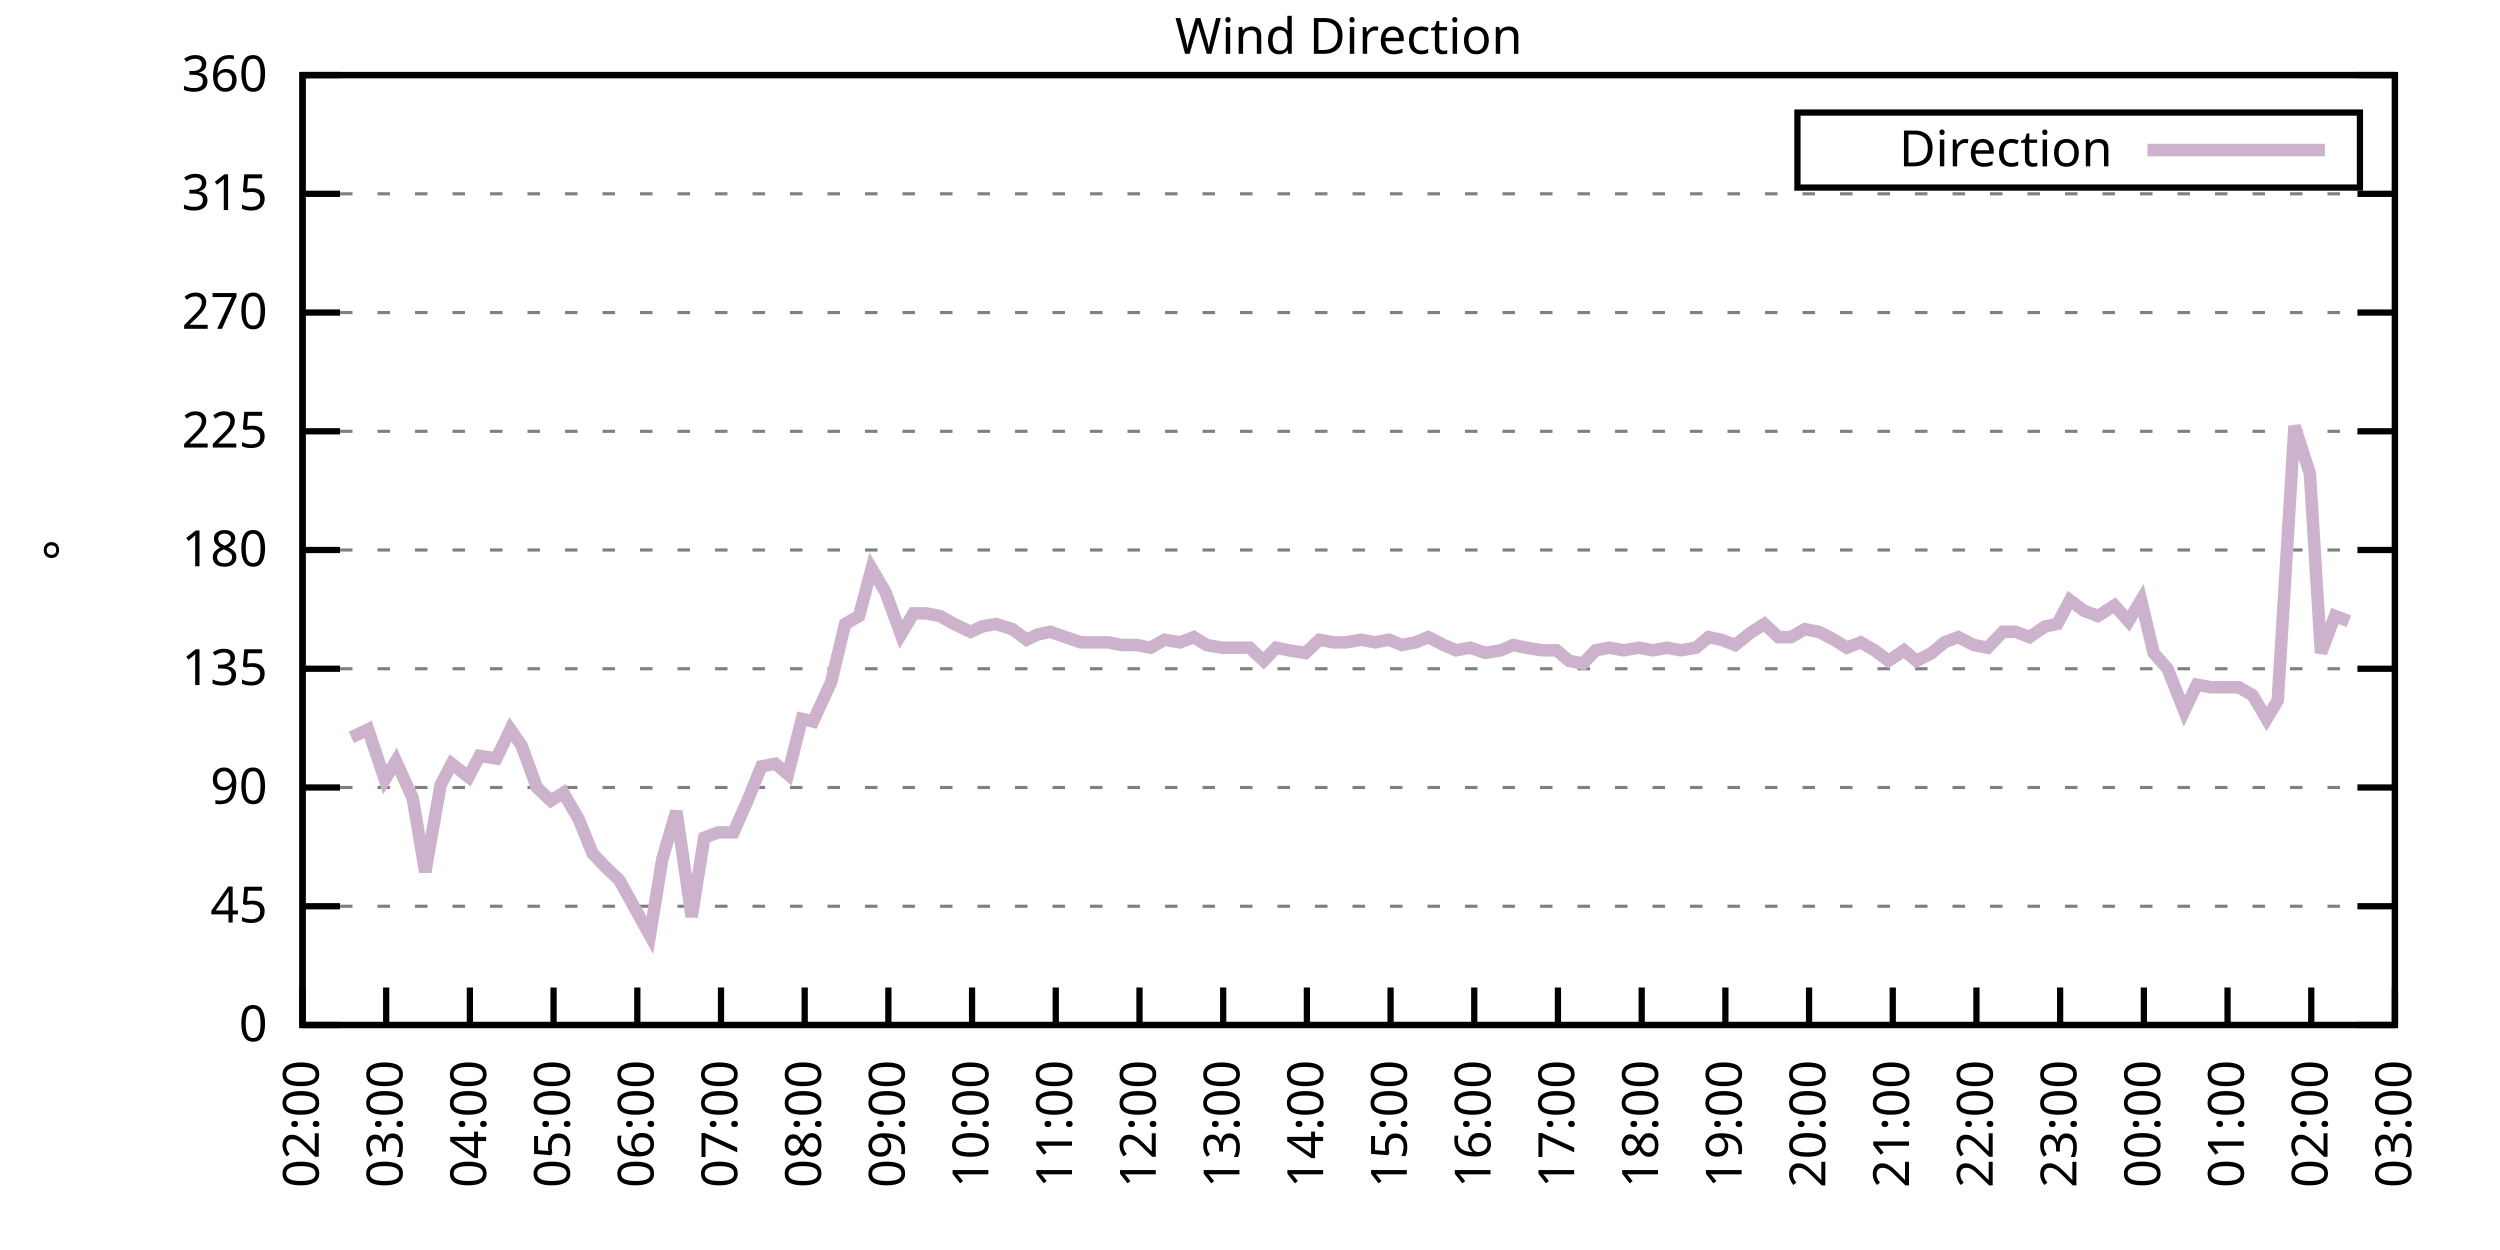
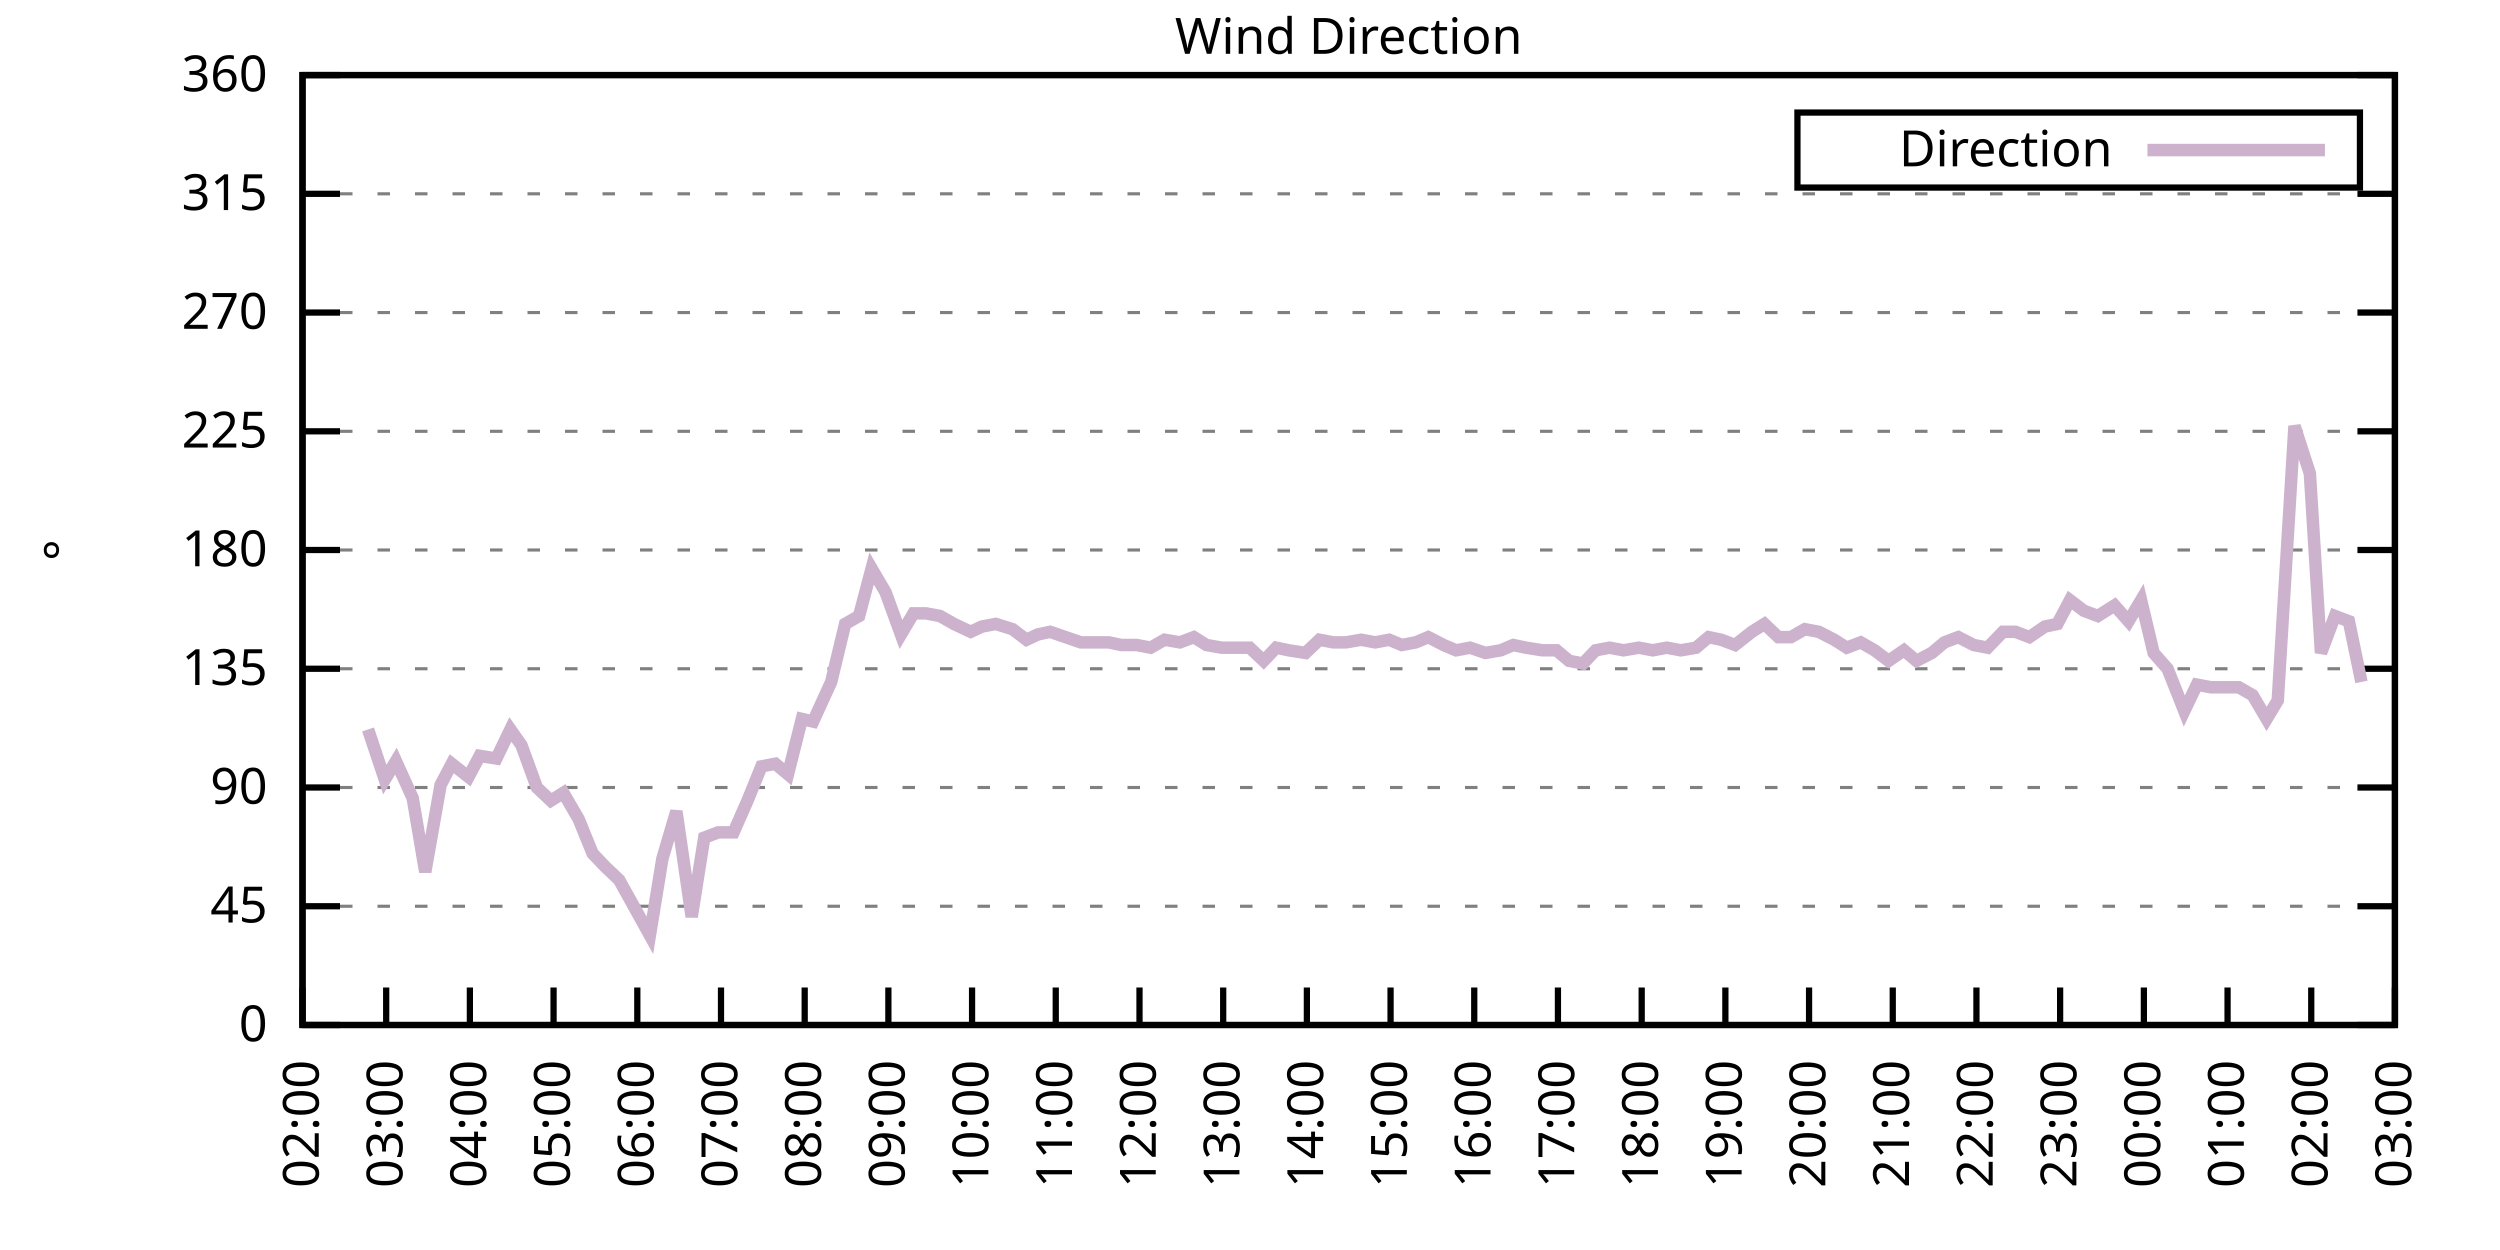
<svg xmlns="http://www.w3.org/2000/svg" xmlns:xlink="http://www.w3.org/1999/xlink" width="400" height="200" viewBox="0 0 400 200">
  <g id="gnuplot_canvas">
    <rect x="0" y="0" width="400" height="200" fill="none" />
    <defs>
      <circle id="gpDot" r="0.5" stroke-width="0.5" stroke="currentColor" />
      <path id="gpPt0" stroke-width="0.333" stroke="currentColor" d="M-1,0 h2 M0,-1 v2" />
      <path id="gpPt1" stroke-width="0.333" stroke="currentColor" d="M-1,-1 L1,1 M1,-1 L-1,1" />
      <path id="gpPt2" stroke-width="0.333" stroke="currentColor" d="M-1,0 L1,0 M0,-1 L0,1 M-1,-1 L1,1 M-1,1 L1,-1" />
      <rect id="gpPt3" stroke-width="0.333" stroke="currentColor" x="-1" y="-1" width="2" height="2" />
      <rect id="gpPt4" stroke-width="0.333" stroke="currentColor" fill="currentColor" x="-1" y="-1" width="2" height="2" />
      <circle id="gpPt5" stroke-width="0.333" stroke="currentColor" cx="0" cy="0" r="1" />
      <use xlink:href="#gpPt5" id="gpPt6" fill="currentColor" stroke="none" />
      <path id="gpPt7" stroke-width="0.333" stroke="currentColor" d="M0,-1.33 L-1.33,0.67 L1.33,0.67 z" />
      <use xlink:href="#gpPt7" id="gpPt8" fill="currentColor" stroke="none" />
      <use xlink:href="#gpPt7" id="gpPt9" stroke="currentColor" transform="rotate(180)" />
      <use xlink:href="#gpPt9" id="gpPt10" fill="currentColor" stroke="none" />
      <use xlink:href="#gpPt3" id="gpPt11" stroke="currentColor" transform="rotate(45)" />
      <use xlink:href="#gpPt11" id="gpPt12" fill="currentColor" stroke="none" />
      <path id="gpPt13" stroke-width="0.333" stroke="currentColor" d="M0,1.330 L1.265,0.411 L0.782,-1.067 L-0.782,-1.076 L-1.265,0.411 z" />
      <use xlink:href="#gpPt13" id="gpPt14" fill="currentColor" stroke="none" />
      <filter id="textbox" filterUnits="objectBoundingBox" x="0" y="0" height="1" width="1">
        <feFlood flood-color="white" flood-opacity="1" result="bgnd" />
        <feComposite in="SourceGraphic" in2="bgnd" operator="atop" />
      </filter>
      <filter id="greybox" filterUnits="objectBoundingBox" x="0" y="0" height="1" width="1">
        <feFlood flood-color="lightgrey" flood-opacity="1" result="grey" />
        <feComposite in="SourceGraphic" in2="grey" operator="atop" />
      </filter>
    </defs>
    <g fill="none" color="white" stroke="currentColor" stroke-width="1.00" stroke-linecap="butt" stroke-linejoin="miter">
</g>
    <g fill="none" color="black" stroke="currentColor" stroke-width="1.00" stroke-linecap="butt" stroke-linejoin="miter">
      <g stroke="none" shape-rendering="crispEdges">
        <polygon fill="rgb(255, 255, 255)" points="48.40,164.00 383.18,164.00 383.18,12.02 48.40,12.02 " />
      </g>
    </g>
    <g fill="none" color="black" stroke="currentColor" stroke-width="1.00" stroke-linecap="butt" stroke-linejoin="miter">
</g>
    <g fill="none" color="black" stroke="black" stroke-width="0.50" stroke-linecap="butt" stroke-linejoin="miter">
</g>
    <g fill="none" color="gray" stroke="currentColor" stroke-width="0.50" stroke-linecap="butt" stroke-linejoin="miter">
      <path stroke="gray" stroke-dasharray="2,4" class="gridline" d="M48.40,164.00 L383.19,164.00  " />
    </g>
    <g fill="none" color="gray" stroke="gray" stroke-width="1.00" stroke-linecap="butt" stroke-linejoin="miter">
</g>
    <g fill="none" color="black" stroke="currentColor" stroke-width="1.00" stroke-linecap="butt" stroke-linejoin="miter">
      <path stroke="black" d="M48.40,164.00 L54.40,164.00 M383.19,164.00 L377.19,164.00  " />
      <g transform="translate(42.80,166.60)" stroke="none" fill="black" font-family="Sans" font-size="8.00" text-anchor="end">
        <text>
          <tspan font-family="Sans"> 0</tspan>
        </text>
      </g>
    </g>
    <g fill="none" color="black" stroke="currentColor" stroke-width="1.00" stroke-linecap="butt" stroke-linejoin="miter">
</g>
    <g fill="none" color="black" stroke="black" stroke-width="0.50" stroke-linecap="butt" stroke-linejoin="miter">
</g>
    <g fill="none" color="gray" stroke="currentColor" stroke-width="0.50" stroke-linecap="butt" stroke-linejoin="miter">
      <path stroke="gray" stroke-dasharray="2,4" class="gridline" d="M48.40,145.00 L383.19,145.00  " />
    </g>
    <g fill="none" color="gray" stroke="gray" stroke-width="1.00" stroke-linecap="butt" stroke-linejoin="miter">
</g>
    <g fill="none" color="black" stroke="currentColor" stroke-width="1.00" stroke-linecap="butt" stroke-linejoin="miter">
      <path stroke="black" d="M48.40,145.00 L54.40,145.00 M383.19,145.00 L377.19,145.00  " />
      <g transform="translate(42.80,147.60)" stroke="none" fill="black" font-family="Sans" font-size="8.00" text-anchor="end">
        <text>
          <tspan font-family="Sans"> 45</tspan>
        </text>
      </g>
    </g>
    <g fill="none" color="black" stroke="currentColor" stroke-width="1.00" stroke-linecap="butt" stroke-linejoin="miter">
</g>
    <g fill="none" color="black" stroke="black" stroke-width="0.50" stroke-linecap="butt" stroke-linejoin="miter">
</g>
    <g fill="none" color="gray" stroke="currentColor" stroke-width="0.50" stroke-linecap="butt" stroke-linejoin="miter">
      <path stroke="gray" stroke-dasharray="2,4" class="gridline" d="M48.40,126.00 L383.19,126.00  " />
    </g>
    <g fill="none" color="gray" stroke="gray" stroke-width="1.00" stroke-linecap="butt" stroke-linejoin="miter">
</g>
    <g fill="none" color="black" stroke="currentColor" stroke-width="1.00" stroke-linecap="butt" stroke-linejoin="miter">
      <path stroke="black" d="M48.40,126.00 L54.40,126.00 M383.19,126.00 L377.19,126.00  " />
      <g transform="translate(42.80,128.60)" stroke="none" fill="black" font-family="Sans" font-size="8.00" text-anchor="end">
        <text>
          <tspan font-family="Sans"> 90</tspan>
        </text>
      </g>
    </g>
    <g fill="none" color="black" stroke="currentColor" stroke-width="1.00" stroke-linecap="butt" stroke-linejoin="miter">
</g>
    <g fill="none" color="black" stroke="black" stroke-width="0.50" stroke-linecap="butt" stroke-linejoin="miter">
</g>
    <g fill="none" color="gray" stroke="currentColor" stroke-width="0.50" stroke-linecap="butt" stroke-linejoin="miter">
      <path stroke="gray" stroke-dasharray="2,4" class="gridline" d="M48.40,107.00 L383.19,107.00  " />
    </g>
    <g fill="none" color="gray" stroke="gray" stroke-width="1.00" stroke-linecap="butt" stroke-linejoin="miter">
</g>
    <g fill="none" color="black" stroke="currentColor" stroke-width="1.00" stroke-linecap="butt" stroke-linejoin="miter">
      <path stroke="black" d="M48.40,107.00 L54.40,107.00 M383.19,107.00 L377.19,107.00  " />
      <g transform="translate(42.80,109.60)" stroke="none" fill="black" font-family="Sans" font-size="8.00" text-anchor="end">
        <text>
          <tspan font-family="Sans"> 135</tspan>
        </text>
      </g>
    </g>
    <g fill="none" color="black" stroke="currentColor" stroke-width="1.00" stroke-linecap="butt" stroke-linejoin="miter">
</g>
    <g fill="none" color="black" stroke="black" stroke-width="0.50" stroke-linecap="butt" stroke-linejoin="miter">
</g>
    <g fill="none" color="gray" stroke="currentColor" stroke-width="0.50" stroke-linecap="butt" stroke-linejoin="miter">
      <path stroke="gray" stroke-dasharray="2,4" class="gridline" d="M48.40,88.00 L383.19,88.00  " />
    </g>
    <g fill="none" color="gray" stroke="gray" stroke-width="1.00" stroke-linecap="butt" stroke-linejoin="miter">
</g>
    <g fill="none" color="black" stroke="currentColor" stroke-width="1.00" stroke-linecap="butt" stroke-linejoin="miter">
      <path stroke="black" d="M48.40,88.00 L54.40,88.00 M383.19,88.00 L377.19,88.00  " />
      <g transform="translate(42.80,90.60)" stroke="none" fill="black" font-family="Sans" font-size="8.00" text-anchor="end">
        <text>
          <tspan font-family="Sans"> 180</tspan>
        </text>
      </g>
    </g>
    <g fill="none" color="black" stroke="currentColor" stroke-width="1.00" stroke-linecap="butt" stroke-linejoin="miter">
</g>
    <g fill="none" color="black" stroke="black" stroke-width="0.50" stroke-linecap="butt" stroke-linejoin="miter">
</g>
    <g fill="none" color="gray" stroke="currentColor" stroke-width="0.50" stroke-linecap="butt" stroke-linejoin="miter">
      <path stroke="gray" stroke-dasharray="2,4" class="gridline" d="M48.40,69.01 L383.19,69.01  " />
    </g>
    <g fill="none" color="gray" stroke="gray" stroke-width="1.00" stroke-linecap="butt" stroke-linejoin="miter">
</g>
    <g fill="none" color="black" stroke="currentColor" stroke-width="1.00" stroke-linecap="butt" stroke-linejoin="miter">
      <path stroke="black" d="M48.40,69.01 L54.40,69.01 M383.19,69.01 L377.19,69.01  " />
      <g transform="translate(42.80,71.61)" stroke="none" fill="black" font-family="Sans" font-size="8.00" text-anchor="end">
        <text>
          <tspan font-family="Sans"> 225</tspan>
        </text>
      </g>
    </g>
    <g fill="none" color="black" stroke="currentColor" stroke-width="1.00" stroke-linecap="butt" stroke-linejoin="miter">
</g>
    <g fill="none" color="black" stroke="black" stroke-width="0.50" stroke-linecap="butt" stroke-linejoin="miter">
</g>
    <g fill="none" color="gray" stroke="currentColor" stroke-width="0.50" stroke-linecap="butt" stroke-linejoin="miter">
      <path stroke="gray" stroke-dasharray="2,4" class="gridline" d="M48.40,50.01 L383.19,50.01  " />
    </g>
    <g fill="none" color="gray" stroke="gray" stroke-width="1.00" stroke-linecap="butt" stroke-linejoin="miter">
</g>
    <g fill="none" color="black" stroke="currentColor" stroke-width="1.00" stroke-linecap="butt" stroke-linejoin="miter">
      <path stroke="black" d="M48.40,50.01 L54.40,50.01 M383.19,50.01 L377.19,50.01  " />
      <g transform="translate(42.80,52.61)" stroke="none" fill="black" font-family="Sans" font-size="8.00" text-anchor="end">
        <text>
          <tspan font-family="Sans"> 270</tspan>
        </text>
      </g>
    </g>
    <g fill="none" color="black" stroke="currentColor" stroke-width="1.00" stroke-linecap="butt" stroke-linejoin="miter">
</g>
    <g fill="none" color="black" stroke="black" stroke-width="0.50" stroke-linecap="butt" stroke-linejoin="miter">
</g>
    <g fill="none" color="gray" stroke="currentColor" stroke-width="0.50" stroke-linecap="butt" stroke-linejoin="miter">
      <path stroke="gray" stroke-dasharray="2,4" class="gridline" d="M48.40,31.01 L383.19,31.01  " />
    </g>
    <g fill="none" color="gray" stroke="gray" stroke-width="1.00" stroke-linecap="butt" stroke-linejoin="miter">
</g>
    <g fill="none" color="black" stroke="currentColor" stroke-width="1.00" stroke-linecap="butt" stroke-linejoin="miter">
      <path stroke="black" d="M48.40,31.01 L54.40,31.01 M383.19,31.01 L377.19,31.01  " />
      <g transform="translate(42.80,33.61)" stroke="none" fill="black" font-family="Sans" font-size="8.00" text-anchor="end">
        <text>
          <tspan font-family="Sans"> 315</tspan>
        </text>
      </g>
    </g>
    <g fill="none" color="black" stroke="currentColor" stroke-width="1.00" stroke-linecap="butt" stroke-linejoin="miter">
</g>
    <g fill="none" color="black" stroke="black" stroke-width="0.50" stroke-linecap="butt" stroke-linejoin="miter">
</g>
    <g fill="none" color="gray" stroke="currentColor" stroke-width="0.50" stroke-linecap="butt" stroke-linejoin="miter">
      <path stroke="gray" stroke-dasharray="2,4" class="gridline" d="M48.40,12.01 L383.19,12.01  " />
    </g>
    <g fill="none" color="gray" stroke="gray" stroke-width="1.00" stroke-linecap="butt" stroke-linejoin="miter">
</g>
    <g fill="none" color="black" stroke="currentColor" stroke-width="1.00" stroke-linecap="butt" stroke-linejoin="miter">
      <path stroke="black" d="M48.40,12.01 L54.40,12.01 M383.19,12.01 L377.19,12.01  " />
      <g transform="translate(42.80,14.61)" stroke="none" fill="black" font-family="Sans" font-size="8.00" text-anchor="end">
        <text>
          <tspan font-family="Sans"> 360</tspan>
        </text>
      </g>
    </g>
    <g fill="none" color="black" stroke="currentColor" stroke-width="1.00" stroke-linecap="butt" stroke-linejoin="miter">
      <path stroke="black" d="M48.40,164.00 L48.40,158.00  " />
      <g transform="translate(51.00,169.60) rotate(270.00)" stroke="none" fill="black" font-family="Sans" font-size="8.00" text-anchor="end">
        <text>
          <tspan font-family="Sans">02:00</tspan>
        </text>
      </g>
    </g>
    <g fill="none" color="black" stroke="currentColor" stroke-width="1.00" stroke-linecap="butt" stroke-linejoin="miter">
      <path stroke="black" d="M61.79,164.00 L61.79,158.00  " />
      <g transform="translate(64.39,169.60) rotate(270.00)" stroke="none" fill="black" font-family="Sans" font-size="8.00" text-anchor="end">
        <text>
          <tspan font-family="Sans">03:00</tspan>
        </text>
      </g>
    </g>
    <g fill="none" color="black" stroke="currentColor" stroke-width="1.00" stroke-linecap="butt" stroke-linejoin="miter">
      <path stroke="black" d="M75.18,164.00 L75.18,158.00  " />
      <g transform="translate(77.78,169.60) rotate(270.00)" stroke="none" fill="black" font-family="Sans" font-size="8.00" text-anchor="end">
        <text>
          <tspan font-family="Sans">04:00</tspan>
        </text>
      </g>
    </g>
    <g fill="none" color="black" stroke="currentColor" stroke-width="1.00" stroke-linecap="butt" stroke-linejoin="miter">
      <path stroke="black" d="M88.57,164.00 L88.57,158.00  " />
      <g transform="translate(91.17,169.60) rotate(270.00)" stroke="none" fill="black" font-family="Sans" font-size="8.00" text-anchor="end">
        <text>
          <tspan font-family="Sans">05:00</tspan>
        </text>
      </g>
    </g>
    <g fill="none" color="black" stroke="currentColor" stroke-width="1.00" stroke-linecap="butt" stroke-linejoin="miter">
      <path stroke="black" d="M101.97,164.00 L101.97,158.00  " />
      <g transform="translate(104.57,169.60) rotate(270.00)" stroke="none" fill="black" font-family="Sans" font-size="8.00" text-anchor="end">
        <text>
          <tspan font-family="Sans">06:00</tspan>
        </text>
      </g>
    </g>
    <g fill="none" color="black" stroke="currentColor" stroke-width="1.00" stroke-linecap="butt" stroke-linejoin="miter">
      <path stroke="black" d="M115.36,164.00 L115.36,158.00  " />
      <g transform="translate(117.96,169.60) rotate(270.00)" stroke="none" fill="black" font-family="Sans" font-size="8.00" text-anchor="end">
        <text>
          <tspan font-family="Sans">07:00</tspan>
        </text>
      </g>
    </g>
    <g fill="none" color="black" stroke="currentColor" stroke-width="1.00" stroke-linecap="butt" stroke-linejoin="miter">
      <path stroke="black" d="M128.75,164.00 L128.75,158.00  " />
      <g transform="translate(131.35,169.60) rotate(270.00)" stroke="none" fill="black" font-family="Sans" font-size="8.00" text-anchor="end">
        <text>
          <tspan font-family="Sans">08:00</tspan>
        </text>
      </g>
    </g>
    <g fill="none" color="black" stroke="currentColor" stroke-width="1.00" stroke-linecap="butt" stroke-linejoin="miter">
      <path stroke="black" d="M142.14,164.00 L142.14,158.00  " />
      <g transform="translate(144.74,169.60) rotate(270.00)" stroke="none" fill="black" font-family="Sans" font-size="8.00" text-anchor="end">
        <text>
          <tspan font-family="Sans">09:00</tspan>
        </text>
      </g>
    </g>
    <g fill="none" color="black" stroke="currentColor" stroke-width="1.00" stroke-linecap="butt" stroke-linejoin="miter">
      <path stroke="black" d="M155.53,164.00 L155.53,158.00  " />
      <g transform="translate(158.13,169.60) rotate(270.00)" stroke="none" fill="black" font-family="Sans" font-size="8.00" text-anchor="end">
        <text>
          <tspan font-family="Sans">10:00</tspan>
        </text>
      </g>
    </g>
    <g fill="none" color="black" stroke="currentColor" stroke-width="1.00" stroke-linecap="butt" stroke-linejoin="miter">
      <path stroke="black" d="M168.92,164.00 L168.92,158.00  " />
      <g transform="translate(171.52,169.60) rotate(270.00)" stroke="none" fill="black" font-family="Sans" font-size="8.00" text-anchor="end">
        <text>
          <tspan font-family="Sans">11:00</tspan>
        </text>
      </g>
    </g>
    <g fill="none" color="black" stroke="currentColor" stroke-width="1.00" stroke-linecap="butt" stroke-linejoin="miter">
      <path stroke="black" d="M182.32,164.00 L182.32,158.00  " />
      <g transform="translate(184.92,169.60) rotate(270.00)" stroke="none" fill="black" font-family="Sans" font-size="8.00" text-anchor="end">
        <text>
          <tspan font-family="Sans">12:00</tspan>
        </text>
      </g>
    </g>
    <g fill="none" color="black" stroke="currentColor" stroke-width="1.00" stroke-linecap="butt" stroke-linejoin="miter">
      <path stroke="black" d="M195.71,164.00 L195.71,158.00  " />
      <g transform="translate(198.31,169.60) rotate(270.00)" stroke="none" fill="black" font-family="Sans" font-size="8.00" text-anchor="end">
        <text>
          <tspan font-family="Sans">13:00</tspan>
        </text>
      </g>
    </g>
    <g fill="none" color="black" stroke="currentColor" stroke-width="1.00" stroke-linecap="butt" stroke-linejoin="miter">
      <path stroke="black" d="M209.10,164.00 L209.10,158.00  " />
      <g transform="translate(211.70,169.60) rotate(270.00)" stroke="none" fill="black" font-family="Sans" font-size="8.00" text-anchor="end">
        <text>
          <tspan font-family="Sans">14:00</tspan>
        </text>
      </g>
    </g>
    <g fill="none" color="black" stroke="currentColor" stroke-width="1.00" stroke-linecap="butt" stroke-linejoin="miter">
      <path stroke="black" d="M222.49,164.00 L222.49,158.00  " />
      <g transform="translate(225.09,169.60) rotate(270.00)" stroke="none" fill="black" font-family="Sans" font-size="8.00" text-anchor="end">
        <text>
          <tspan font-family="Sans">15:00</tspan>
        </text>
      </g>
    </g>
    <g fill="none" color="black" stroke="currentColor" stroke-width="1.00" stroke-linecap="butt" stroke-linejoin="miter">
      <path stroke="black" d="M235.88,164.00 L235.88,158.00  " />
      <g transform="translate(238.48,169.60) rotate(270.00)" stroke="none" fill="black" font-family="Sans" font-size="8.00" text-anchor="end">
        <text>
          <tspan font-family="Sans">16:00</tspan>
        </text>
      </g>
    </g>
    <g fill="none" color="black" stroke="currentColor" stroke-width="1.00" stroke-linecap="butt" stroke-linejoin="miter">
      <path stroke="black" d="M249.27,164.00 L249.27,158.00  " />
      <g transform="translate(251.87,169.60) rotate(270.00)" stroke="none" fill="black" font-family="Sans" font-size="8.00" text-anchor="end">
        <text>
          <tspan font-family="Sans">17:00</tspan>
        </text>
      </g>
    </g>
    <g fill="none" color="black" stroke="currentColor" stroke-width="1.00" stroke-linecap="butt" stroke-linejoin="miter">
      <path stroke="black" d="M262.67,164.00 L262.67,158.00  " />
      <g transform="translate(265.27,169.60) rotate(270.00)" stroke="none" fill="black" font-family="Sans" font-size="8.00" text-anchor="end">
        <text>
          <tspan font-family="Sans">18:00</tspan>
        </text>
      </g>
    </g>
    <g fill="none" color="black" stroke="currentColor" stroke-width="1.00" stroke-linecap="butt" stroke-linejoin="miter">
      <path stroke="black" d="M276.06,164.00 L276.06,158.00  " />
      <g transform="translate(278.66,169.60) rotate(270.00)" stroke="none" fill="black" font-family="Sans" font-size="8.00" text-anchor="end">
        <text>
          <tspan font-family="Sans">19:00</tspan>
        </text>
      </g>
    </g>
    <g fill="none" color="black" stroke="currentColor" stroke-width="1.00" stroke-linecap="butt" stroke-linejoin="miter">
      <path stroke="black" d="M289.45,164.00 L289.45,158.00  " />
      <g transform="translate(292.05,169.60) rotate(270.00)" stroke="none" fill="black" font-family="Sans" font-size="8.00" text-anchor="end">
        <text>
          <tspan font-family="Sans">20:00</tspan>
        </text>
      </g>
    </g>
    <g fill="none" color="black" stroke="currentColor" stroke-width="1.00" stroke-linecap="butt" stroke-linejoin="miter">
      <path stroke="black" d="M302.84,164.00 L302.84,158.00  " />
      <g transform="translate(305.44,169.60) rotate(270.00)" stroke="none" fill="black" font-family="Sans" font-size="8.00" text-anchor="end">
        <text>
          <tspan font-family="Sans">21:00</tspan>
        </text>
      </g>
    </g>
    <g fill="none" color="black" stroke="currentColor" stroke-width="1.00" stroke-linecap="butt" stroke-linejoin="miter">
      <path stroke="black" d="M316.23,164.00 L316.23,158.00  " />
      <g transform="translate(318.83,169.60) rotate(270.00)" stroke="none" fill="black" font-family="Sans" font-size="8.00" text-anchor="end">
        <text>
          <tspan font-family="Sans">22:00</tspan>
        </text>
      </g>
    </g>
    <g fill="none" color="black" stroke="currentColor" stroke-width="1.00" stroke-linecap="butt" stroke-linejoin="miter">
      <path stroke="black" d="M329.62,164.00 L329.62,158.00  " />
      <g transform="translate(332.22,169.60) rotate(270.00)" stroke="none" fill="black" font-family="Sans" font-size="8.00" text-anchor="end">
        <text>
          <tspan font-family="Sans">23:00</tspan>
        </text>
      </g>
    </g>
    <g fill="none" color="black" stroke="currentColor" stroke-width="1.00" stroke-linecap="butt" stroke-linejoin="miter">
      <path stroke="black" d="M343.02,164.00 L343.02,158.00  " />
      <g transform="translate(345.62,169.60) rotate(270.00)" stroke="none" fill="black" font-family="Sans" font-size="8.00" text-anchor="end">
        <text>
          <tspan font-family="Sans">00:00</tspan>
        </text>
      </g>
    </g>
    <g fill="none" color="black" stroke="currentColor" stroke-width="1.00" stroke-linecap="butt" stroke-linejoin="miter">
      <path stroke="black" d="M356.41,164.00 L356.41,158.00  " />
      <g transform="translate(359.01,169.60) rotate(270.00)" stroke="none" fill="black" font-family="Sans" font-size="8.00" text-anchor="end">
        <text>
          <tspan font-family="Sans">01:00</tspan>
        </text>
      </g>
    </g>
    <g fill="none" color="black" stroke="currentColor" stroke-width="1.00" stroke-linecap="butt" stroke-linejoin="miter">
      <path stroke="black" d="M369.80,164.00 L369.80,158.00  " />
      <g transform="translate(372.40,169.60) rotate(270.00)" stroke="none" fill="black" font-family="Sans" font-size="8.00" text-anchor="end">
        <text>
          <tspan font-family="Sans">02:00</tspan>
        </text>
      </g>
    </g>
    <g fill="none" color="black" stroke="currentColor" stroke-width="1.00" stroke-linecap="butt" stroke-linejoin="miter">
      <path stroke="black" d="M383.19,164.00 L383.19,158.00  " />
      <g transform="translate(385.79,169.60) rotate(270.00)" stroke="none" fill="black" font-family="Sans" font-size="8.00" text-anchor="end">
        <text>
          <tspan font-family="Sans">03:00</tspan>
        </text>
      </g>
    </g>
    <g fill="none" color="black" stroke="currentColor" stroke-width="1.00" stroke-linecap="butt" stroke-linejoin="miter">
</g>
    <g fill="none" color="black" stroke="currentColor" stroke-width="1.00" stroke-linecap="butt" stroke-linejoin="miter">
      <path stroke="black" d="M48.40,12.01 L48.40,164.00 L383.19,164.00 L383.19,12.01 L48.40,12.01 Z  " />
    </g>
    <g fill="none" color="black" stroke="currentColor" stroke-width="1.00" stroke-linecap="butt" stroke-linejoin="miter">
</g>
    <g fill="none" color="black" stroke="currentColor" stroke-width="1.00" stroke-linecap="butt" stroke-linejoin="miter">
      <path stroke="black" d="M287.59,30.01 L287.59,18.01 L377.59,18.01 L377.59,30.01 L287.59,30.01 Z  " />
    </g>
    <g id="Wind_direction_plot_1">
      <g fill="none" color="white" stroke="black" stroke-width="2.00" stroke-linecap="butt" stroke-linejoin="miter">
</g>
      <g fill="none" color="black" stroke="currentColor" stroke-width="2.00" stroke-linecap="butt" stroke-linejoin="miter">
        <g transform="translate(337.99,26.61)" stroke="none" fill="black" font-family="Sans" font-size="8.00" text-anchor="end">
          <text>
            <tspan font-family="Sans">Direction</tspan>
          </text>
        </g>
      </g>
      <g fill="none" color="black" stroke="currentColor" stroke-width="2.00" stroke-linecap="butt" stroke-linejoin="miter">
-         <path stroke="rgb(204, 178, 204)" d="M343.59,24.01 L371.99,24.01 M56.21,117.98 L58.89,116.71 L61.57,124.74 L63.35,121.78 L66.03,127.69 L68.04,139.51   L70.50,125.58 L72.28,122.20 L74.96,124.31 L76.75,120.94 L79.42,121.36 L81.66,116.71 L83.44,119.25 L85.90,126.00   L88.13,128.11 L90.14,126.85 L92.59,131.07 L94.82,136.56 L96.83,138.67 L99.06,140.78 L103.98,149.65 L105.98,137.40   L108.22,129.80 L110.67,146.69 L112.68,134.02 L114.91,133.18 L117.37,133.18 L119.60,128.11 L121.83,122.62 L124.06,122.20   L126.07,123.89 L128.30,115.03 L130.09,115.45 L132.99,109.11 L135.22,99.83 L137.45,98.56 L139.46,90.96 L141.69,94.76   L144.15,101.52 L146.16,98.14 L148.17,98.14 L150.40,98.56 L152.63,99.83 L155.31,101.09 L157.10,100.25 L159.33,99.83   L162.01,100.67 L164.24,102.36 L166.02,101.52 L168.03,101.09 L170.49,101.94 L172.94,102.78 L175.40,102.78 L177.41,102.78   L179.41,103.20 L181.87,103.20 L184.10,103.63 L186.33,102.36 L188.79,102.78 L191.02,101.94 L193.03,103.20 L195.48,103.63   L197.49,103.63 L199.95,103.63 L202.18,105.74 L204.19,103.63 L206.20,104.05 L208.88,104.47 L211.11,102.36 L213.34,102.78   L215.35,102.78 L217.80,102.36 L220.04,102.78 L222.27,102.36 L224.28,103.20 L226.51,102.78 L228.52,101.94 L230.97,103.20   L232.98,104.05 L235.21,103.63 L237.67,104.47 L240.12,104.05 L242.13,103.20 L244.14,103.63 L246.82,104.05 L249.05,104.05   L251.06,105.74 L253.29,106.16 L255.30,104.05 L257.53,103.63 L259.76,104.05 L262.22,103.63 L264.45,104.05 L266.68,103.63   L268.92,104.05 L271.37,103.63 L273.38,101.94 L275.39,102.36 L277.62,103.20 L280.30,101.09 L282.31,99.83 L284.54,101.94   L286.55,101.94 L288.78,100.67 L291.01,101.09 L293.47,102.36 L295.48,103.63 L297.71,102.78 L299.94,104.05 L302.17,105.74   L304.63,104.05 L306.63,105.74 L309.09,104.47 L311.10,102.78 L313.33,101.94 L315.79,103.20 L318.02,103.63 L320.47,101.09   L322.48,101.09 L324.71,101.94 L327.17,100.25 L329.18,99.83 L331.19,96.03 L333.42,97.72 L335.65,98.56 L338.33,96.87   L340.56,99.40 L342.57,96.03 L344.58,104.47 L346.81,107.00 L349.49,113.76 L351.50,109.54 L353.73,109.96 L358.19,109.96   L360.42,111.23 L362.66,115.03 L364.44,112.07 L367.12,68.16 L369.58,75.76 L371.36,104.47 L373.59,98.56 L375.82,99.40    " />
+         <path stroke="rgb(204, 178, 204)" d="M343.59,24.01 L371.99,24.01 M58.89,116.71 L61.57,124.74 L63.35,121.78 L66.03,127.69 L68.04,139.51 L70.50,125.58   L72.28,122.20 L74.96,124.31 L76.75,120.94 L79.42,121.36 L81.66,116.71 L83.44,119.25 L85.90,126.00 L88.13,128.11   L90.14,126.85 L92.59,131.07 L94.82,136.56 L96.83,138.67 L99.06,140.78 L103.98,149.65 L105.98,137.40 L108.22,129.80   L110.67,146.69 L112.68,134.02 L114.91,133.18 L117.37,133.18 L119.60,128.11 L121.83,122.62 L124.06,122.20 L126.07,123.89   L128.30,115.03 L130.09,115.45 L132.99,109.11 L135.22,99.83 L137.45,98.56 L139.46,90.96 L141.69,94.76 L144.15,101.52   L146.16,98.14 L148.17,98.14 L150.40,98.56 L152.63,99.83 L155.31,101.09 L157.10,100.25 L159.33,99.83 L162.01,100.67   L164.24,102.36 L166.02,101.52 L168.03,101.09 L170.49,101.94 L172.94,102.78 L175.40,102.78 L177.41,102.78 L179.41,103.20   L181.87,103.20 L184.10,103.63 L186.33,102.36 L188.79,102.78 L191.02,101.94 L193.03,103.20 L195.48,103.63 L197.49,103.63   L199.95,103.63 L202.18,105.74 L204.19,103.63 L206.20,104.05 L208.88,104.47 L211.11,102.36 L213.34,102.78 L215.35,102.78   L217.80,102.36 L220.04,102.78 L222.27,102.36 L224.28,103.20 L226.51,102.78 L228.52,101.94 L230.97,103.20 L232.98,104.05   L235.21,103.63 L237.67,104.47 L240.12,104.05 L242.13,103.20 L244.14,103.63 L246.82,104.05 L249.05,104.05 L251.06,105.74   L253.29,106.16 L255.30,104.05 L257.53,103.63 L259.76,104.05 L262.22,103.63 L264.45,104.05 L266.68,103.63 L268.92,104.05   L271.37,103.63 L273.38,101.94 L275.39,102.36 L277.62,103.20 L280.30,101.09 L282.31,99.83 L284.54,101.94 L286.55,101.94   L288.78,100.67 L291.01,101.09 L293.47,102.36 L295.48,103.63 L297.71,102.78 L299.94,104.05 L302.17,105.74 L304.63,104.05   L306.63,105.74 L309.09,104.47 L311.10,102.78 L313.33,101.94 L315.79,103.20 L318.02,103.63 L320.47,101.09 L322.48,101.09   L324.71,101.94 L327.17,100.25 L329.18,99.83 L331.19,96.03 L333.42,97.72 L335.65,98.56 L338.33,96.87 L340.56,99.40   L342.57,96.03 L344.58,104.47 L346.81,107.00 L349.49,113.76 L351.50,109.54 L353.73,109.96 L358.19,109.96 L360.42,111.23   L362.66,115.03 L364.44,112.07 L367.12,68.16 L369.58,75.76 L371.36,104.47 L373.59,98.56 L375.82,99.40 L377.83,109.11    " />
      </g>
    </g>
    <g fill="none" color="black" stroke="currentColor" stroke-width="2.00" stroke-linecap="butt" stroke-linejoin="miter">
</g>
    <g fill="none" color="black" stroke="black" stroke-width="1.00" stroke-linecap="butt" stroke-linejoin="miter">
</g>
    <g fill="none" color="black" stroke="currentColor" stroke-width="1.00" stroke-linecap="butt" stroke-linejoin="miter">
      <path stroke="black" d="M48.40,12.01 L48.40,164.00 L383.19,164.00 L383.19,12.01 L48.40,12.01 Z  " />
      <g transform="translate(12.80,88.01) rotate(270.00)" stroke="none" fill="black" font-family="Sans" font-size="8.00" text-anchor="middle">
        <text>
          <tspan font-family="Sans">°</tspan>
        </text>
      </g>
    </g>
    <g fill="none" color="black" stroke="currentColor" stroke-width="1.00" stroke-linecap="butt" stroke-linejoin="miter">
</g>
    <g fill="none" color="black" stroke="currentColor" stroke-width="1.00" stroke-linecap="butt" stroke-linejoin="miter">
      <g transform="translate(215.79,8.61)" stroke="none" fill="black" font-family="Sans" font-size="8.00" text-anchor="middle">
        <text>
          <tspan font-family="Sans">Wind Direction</tspan>
        </text>
      </g>
    </g>
    <g fill="none" color="black" stroke="currentColor" stroke-width="1.00" stroke-linecap="butt" stroke-linejoin="miter">
</g>
  </g>
</svg>
